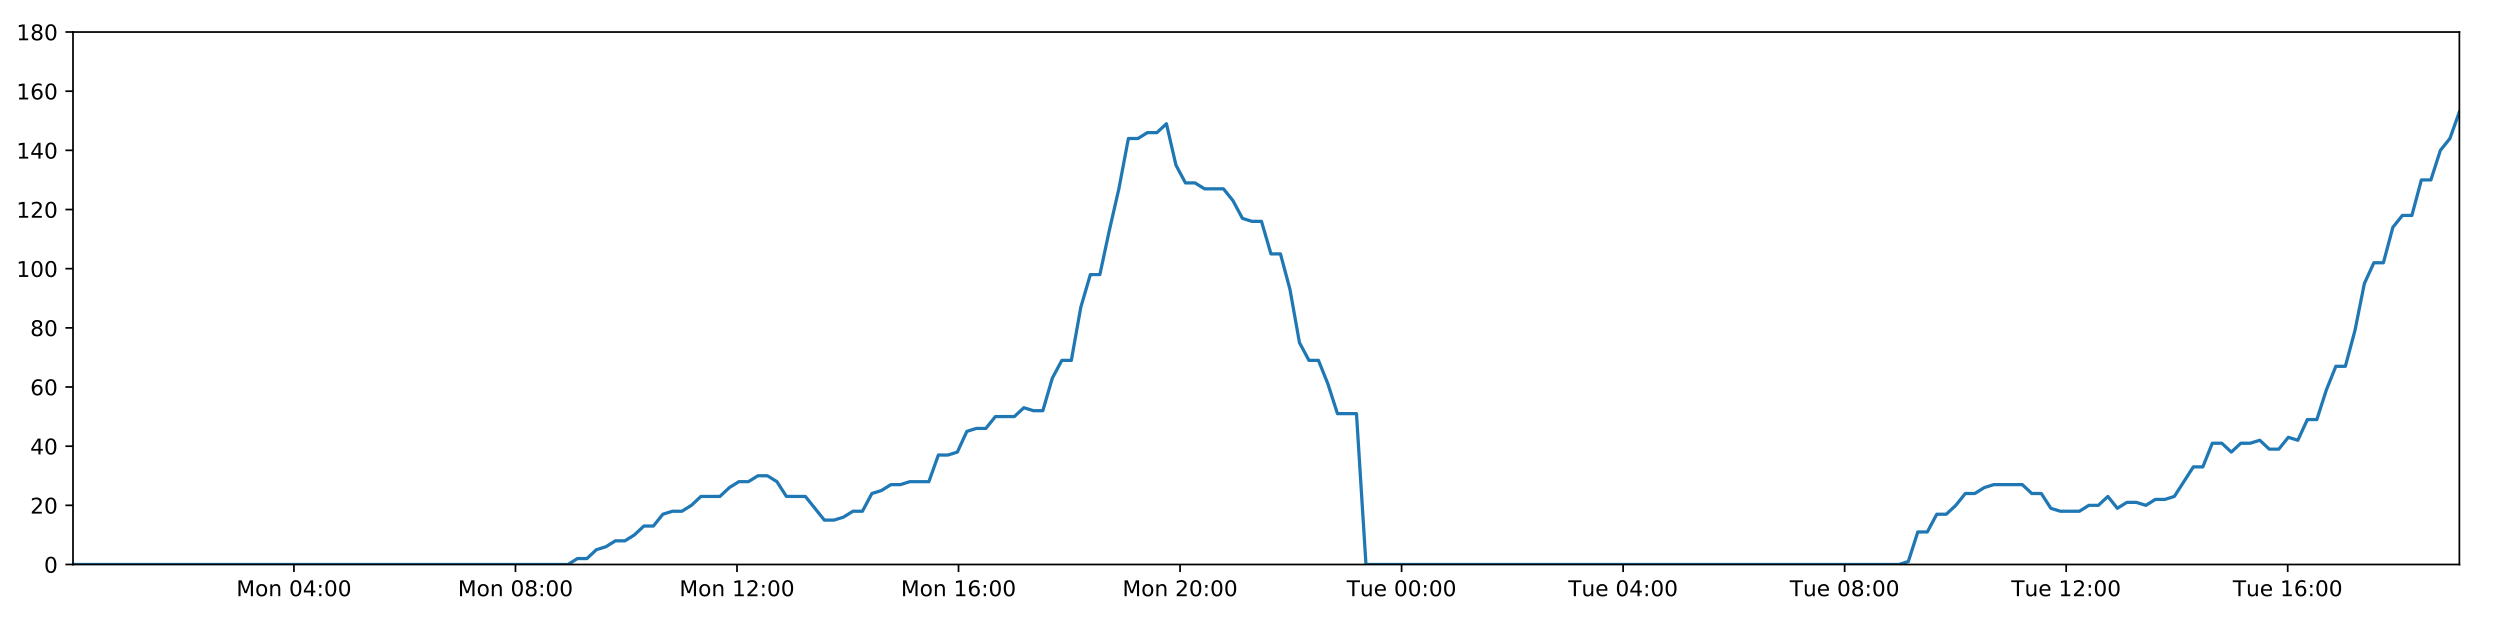
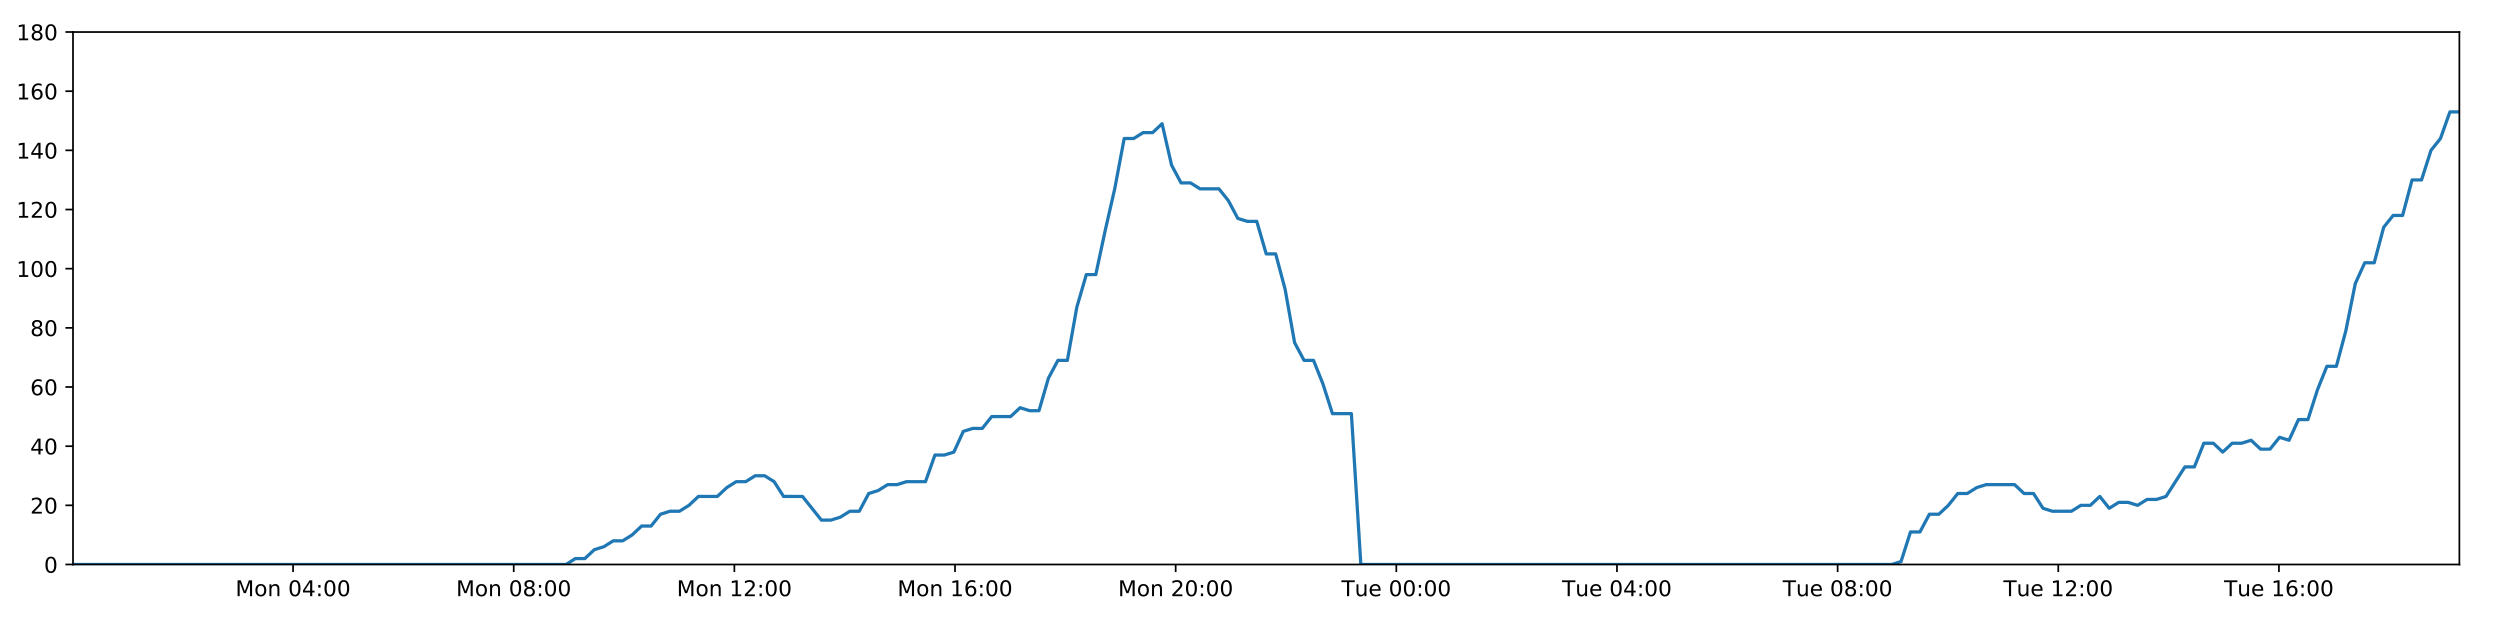
<svg xmlns="http://www.w3.org/2000/svg" xmlns:xlink="http://www.w3.org/1999/xlink" height="288pt" version="1.1" viewBox="0 0 1152 288" width="1152pt">
  <defs>
    <style type="text/css">
*{stroke-linecap:butt;stroke-linejoin:round;}
  </style>
  </defs>
  <g id="figure_1">
    <g id="patch_1">
      <path d="M 0 288  L 1152 288  L 1152 0  L 0 0  z " style="fill:#ffffff;" />
    </g>
    <g id="axes_1">
      <g id="patch_2">
        <path d="M 33.64 260.12  L 1133.28 260.12  L 1133.28 14.76  L 33.64 14.76  z " style="fill:#ffffff;" />
      </g>
      <g id="matplotlib.axis_1">
        <g id="xtick_1">
          <g id="line2d_1">
            <defs>
-               <path d="M 0 0  L 0 3.5  " id="m524c8c9fa2" style="stroke:#000000;stroke-width:0.8;" />
-             </defs>
-             <g>
-               <use style="stroke:#000000;stroke-width:0.8;" x="135.447" xlink:href="#m524c8c9fa2" y="260.12" />
+               <path d="M 0 0  L 0 3.5  " id="mb2a66935ef" style="stroke:#000000;stroke-width:0.8;" />
+             </defs>
+             <g>
+               <use style="stroke:#000000;stroke-width:0.8;" x="135.043" xlink:href="#mb2a66935ef" y="260.12" />
            </g>
          </g>
          <g id="text_1">
            <defs>
              <path d="M 9.812 72.906  L 24.516 72.906  L 43.109 23.297  L 61.812 72.906  L 76.516 72.906  L 76.516 0  L 66.891 0  L 66.891 64.016  L 48.094 14.016  L 38.188 14.016  L 19.391 64.016  L 19.391 0  L 9.812 0  z " id="DejaVuSans-77" />
              <path d="M 30.609 48.391  Q 23.391 48.391 19.188 42.75  Q 14.984 37.109 14.984 27.297  Q 14.984 17.484 19.156 11.844  Q 23.344 6.203 30.609 6.203  Q 37.797 6.203 41.984 11.859  Q 46.188 17.531 46.188 27.297  Q 46.188 37.016 41.984 42.703  Q 37.797 48.391 30.609 48.391  z M 30.609 56  Q 42.328 56 49.016 48.375  Q 55.719 40.766 55.719 27.297  Q 55.719 13.875 49.016 6.219  Q 42.328 -1.422 30.609 -1.422  Q 18.844 -1.422 12.172 6.219  Q 5.516 13.875 5.516 27.297  Q 5.516 40.766 12.172 48.375  Q 18.844 56 30.609 56  z " id="DejaVuSans-111" />
              <path d="M 54.891 33.016  L 54.891 0  L 45.906 0  L 45.906 32.719  Q 45.906 40.484 42.875 44.328  Q 39.844 48.188 33.797 48.188  Q 26.516 48.188 22.312 43.547  Q 18.109 38.922 18.109 30.906  L 18.109 0  L 9.078 0  L 9.078 54.688  L 18.109 54.688  L 18.109 46.188  Q 21.344 51.125 25.703 53.562  Q 30.078 56 35.797 56  Q 45.219 56 50.047 50.172  Q 54.891 44.344 54.891 33.016  z " id="DejaVuSans-110" />
              <path id="DejaVuSans-32" />
              <path d="M 31.781 66.406  Q 24.172 66.406 20.328 58.906  Q 16.5 51.422 16.5 36.375  Q 16.5 21.391 20.328 13.891  Q 24.172 6.391 31.781 6.391  Q 39.453 6.391 43.281 13.891  Q 47.125 21.391 47.125 36.375  Q 47.125 51.422 43.281 58.906  Q 39.453 66.406 31.781 66.406  z M 31.781 74.219  Q 44.047 74.219 50.516 64.516  Q 56.984 54.828 56.984 36.375  Q 56.984 17.969 50.516 8.266  Q 44.047 -1.422 31.781 -1.422  Q 19.531 -1.422 13.062 8.266  Q 6.594 17.969 6.594 36.375  Q 6.594 54.828 13.062 64.516  Q 19.531 74.219 31.781 74.219  z " id="DejaVuSans-48" />
              <path d="M 37.797 64.312  L 12.891 25.391  L 37.797 25.391  z M 35.203 72.906  L 47.609 72.906  L 47.609 25.391  L 58.016 25.391  L 58.016 17.188  L 47.609 17.188  L 47.609 0  L 37.797 0  L 37.797 17.188  L 4.891 17.188  L 4.891 26.703  z " id="DejaVuSans-52" />
              <path d="M 11.719 12.406  L 22.016 12.406  L 22.016 0  L 11.719 0  z M 11.719 51.703  L 22.016 51.703  L 22.016 39.312  L 11.719 39.312  z " id="DejaVuSans-58" />
            </defs>
-             <g transform="translate(108.9062 274.7184)scale(0.1 -0.1)">
+             <g transform="translate(108.5025 274.7184)scale(0.1 -0.1)">
              <use xlink:href="#DejaVuSans-77" />
              <use x="86.279" xlink:href="#DejaVuSans-111" />
              <use x="147.461" xlink:href="#DejaVuSans-110" />
              <use x="210.84" xlink:href="#DejaVuSans-32" />
              <use x="242.627" xlink:href="#DejaVuSans-48" />
              <use x="306.25" xlink:href="#DejaVuSans-52" />
              <use x="369.873" xlink:href="#DejaVuSans-58" />
              <use x="403.564" xlink:href="#DejaVuSans-48" />
              <use x="467.188" xlink:href="#DejaVuSans-48" />
            </g>
          </g>
        </g>
        <g id="xtick_2">
          <g id="line2d_2">
            <g>
-               <use style="stroke:#000000;stroke-width:0.8;" x="237.528" xlink:href="#m524c8c9fa2" y="260.12" />
+               <use style="stroke:#000000;stroke-width:0.8;" x="236.719" xlink:href="#mb2a66935ef" y="260.12" />
            </g>
          </g>
          <g id="text_2">
            <defs>
              <path d="M 31.781 34.625  Q 24.75 34.625 20.719 30.859  Q 16.703 27.094 16.703 20.516  Q 16.703 13.922 20.719 10.156  Q 24.75 6.391 31.781 6.391  Q 38.812 6.391 42.859 10.172  Q 46.922 13.969 46.922 20.516  Q 46.922 27.094 42.891 30.859  Q 38.875 34.625 31.781 34.625  z M 21.922 38.812  Q 15.578 40.375 12.031 44.719  Q 8.5 49.078 8.5 55.328  Q 8.5 64.062 14.719 69.141  Q 20.953 74.219 31.781 74.219  Q 42.672 74.219 48.875 69.141  Q 55.078 64.062 55.078 55.328  Q 55.078 49.078 51.531 44.719  Q 48 40.375 41.703 38.812  Q 48.828 37.156 52.797 32.312  Q 56.781 27.484 56.781 20.516  Q 56.781 9.906 50.312 4.234  Q 43.844 -1.422 31.781 -1.422  Q 19.734 -1.422 13.25 4.234  Q 6.781 9.906 6.781 20.516  Q 6.781 27.484 10.781 32.312  Q 14.797 37.156 21.922 38.812  z M 18.312 54.391  Q 18.312 48.734 21.844 45.562  Q 25.391 42.391 31.781 42.391  Q 38.141 42.391 41.719 45.562  Q 45.312 48.734 45.312 54.391  Q 45.312 60.062 41.719 63.234  Q 38.141 66.406 31.781 66.406  Q 25.391 66.406 21.844 63.234  Q 18.312 60.062 18.312 54.391  z " id="DejaVuSans-56" />
            </defs>
-             <g transform="translate(210.9871 274.7184)scale(0.1 -0.1)">
+             <g transform="translate(210.1787 274.7184)scale(0.1 -0.1)">
              <use xlink:href="#DejaVuSans-77" />
              <use x="86.279" xlink:href="#DejaVuSans-111" />
              <use x="147.461" xlink:href="#DejaVuSans-110" />
              <use x="210.84" xlink:href="#DejaVuSans-32" />
              <use x="242.627" xlink:href="#DejaVuSans-48" />
              <use x="306.25" xlink:href="#DejaVuSans-56" />
              <use x="369.873" xlink:href="#DejaVuSans-58" />
              <use x="403.564" xlink:href="#DejaVuSans-48" />
              <use x="467.188" xlink:href="#DejaVuSans-48" />
            </g>
          </g>
        </g>
        <g id="xtick_3">
          <g id="line2d_3">
            <g>
-               <use style="stroke:#000000;stroke-width:0.8;" x="339.609" xlink:href="#m524c8c9fa2" y="260.12" />
+               <use style="stroke:#000000;stroke-width:0.8;" x="338.396" xlink:href="#mb2a66935ef" y="260.12" />
            </g>
          </g>
          <g id="text_3">
            <defs>
              <path d="M 12.406 8.297  L 28.516 8.297  L 28.516 63.922  L 10.984 60.406  L 10.984 69.391  L 28.422 72.906  L 38.281 72.906  L 38.281 8.297  L 54.391 8.297  L 54.391 0  L 12.406 0  z " id="DejaVuSans-49" />
              <path d="M 19.188 8.297  L 53.609 8.297  L 53.609 0  L 7.328 0  L 7.328 8.297  Q 12.938 14.109 22.625 23.891  Q 32.328 33.688 34.812 36.531  Q 39.547 41.844 41.422 45.531  Q 43.312 49.219 43.312 52.781  Q 43.312 58.594 39.234 62.25  Q 35.156 65.922 28.609 65.922  Q 23.969 65.922 18.812 64.312  Q 13.672 62.703 7.812 59.422  L 7.812 69.391  Q 13.766 71.781 18.938 73  Q 24.125 74.219 28.422 74.219  Q 39.75 74.219 46.484 68.547  Q 53.219 62.891 53.219 53.422  Q 53.219 48.922 51.531 44.891  Q 49.859 40.875 45.406 35.406  Q 44.188 33.984 37.641 27.219  Q 31.109 20.453 19.188 8.297  z " id="DejaVuSans-50" />
            </defs>
-             <g transform="translate(313.0681 274.7184)scale(0.1 -0.1)">
+             <g transform="translate(311.8549 274.7184)scale(0.1 -0.1)">
              <use xlink:href="#DejaVuSans-77" />
              <use x="86.279" xlink:href="#DejaVuSans-111" />
              <use x="147.461" xlink:href="#DejaVuSans-110" />
              <use x="210.84" xlink:href="#DejaVuSans-32" />
              <use x="242.627" xlink:href="#DejaVuSans-49" />
              <use x="306.25" xlink:href="#DejaVuSans-50" />
              <use x="369.873" xlink:href="#DejaVuSans-58" />
              <use x="403.564" xlink:href="#DejaVuSans-48" />
              <use x="467.188" xlink:href="#DejaVuSans-48" />
            </g>
          </g>
        </g>
        <g id="xtick_4">
          <g id="line2d_4">
            <g>
-               <use style="stroke:#000000;stroke-width:0.8;" x="441.69" xlink:href="#m524c8c9fa2" y="260.12" />
+               <use style="stroke:#000000;stroke-width:0.8;" x="440.072" xlink:href="#mb2a66935ef" y="260.12" />
            </g>
          </g>
          <g id="text_4">
            <defs>
              <path d="M 33.016 40.375  Q 26.375 40.375 22.484 35.828  Q 18.609 31.297 18.609 23.391  Q 18.609 15.531 22.484 10.953  Q 26.375 6.391 33.016 6.391  Q 39.656 6.391 43.531 10.953  Q 47.406 15.531 47.406 23.391  Q 47.406 31.297 43.531 35.828  Q 39.656 40.375 33.016 40.375  z M 52.594 71.297  L 52.594 62.312  Q 48.875 64.062 45.094 64.984  Q 41.312 65.922 37.594 65.922  Q 27.828 65.922 22.672 59.328  Q 17.531 52.734 16.797 39.406  Q 19.672 43.656 24.016 45.922  Q 28.375 48.188 33.594 48.188  Q 44.578 48.188 50.953 41.516  Q 57.328 34.859 57.328 23.391  Q 57.328 12.156 50.688 5.359  Q 44.047 -1.422 33.016 -1.422  Q 20.359 -1.422 13.672 8.266  Q 6.984 17.969 6.984 36.375  Q 6.984 53.656 15.188 63.938  Q 23.391 74.219 37.203 74.219  Q 40.922 74.219 44.703 73.484  Q 48.484 72.75 52.594 71.297  z " id="DejaVuSans-54" />
            </defs>
-             <g transform="translate(415.1491 274.7184)scale(0.1 -0.1)">
+             <g transform="translate(413.5311 274.7184)scale(0.1 -0.1)">
              <use xlink:href="#DejaVuSans-77" />
              <use x="86.279" xlink:href="#DejaVuSans-111" />
              <use x="147.461" xlink:href="#DejaVuSans-110" />
              <use x="210.84" xlink:href="#DejaVuSans-32" />
              <use x="242.627" xlink:href="#DejaVuSans-49" />
              <use x="306.25" xlink:href="#DejaVuSans-54" />
              <use x="369.873" xlink:href="#DejaVuSans-58" />
              <use x="403.564" xlink:href="#DejaVuSans-48" />
              <use x="467.188" xlink:href="#DejaVuSans-48" />
            </g>
          </g>
        </g>
        <g id="xtick_5">
          <g id="line2d_5">
            <g>
-               <use style="stroke:#000000;stroke-width:0.8;" x="543.771" xlink:href="#m524c8c9fa2" y="260.12" />
+               <use style="stroke:#000000;stroke-width:0.8;" x="541.748" xlink:href="#mb2a66935ef" y="260.12" />
            </g>
          </g>
          <g id="text_5">
-             <g transform="translate(517.23 274.7184)scale(0.1 -0.1)">
+             <g transform="translate(515.2074 274.7184)scale(0.1 -0.1)">
              <use xlink:href="#DejaVuSans-77" />
              <use x="86.279" xlink:href="#DejaVuSans-111" />
              <use x="147.461" xlink:href="#DejaVuSans-110" />
              <use x="210.84" xlink:href="#DejaVuSans-32" />
              <use x="242.627" xlink:href="#DejaVuSans-50" />
              <use x="306.25" xlink:href="#DejaVuSans-48" />
              <use x="369.873" xlink:href="#DejaVuSans-58" />
              <use x="403.564" xlink:href="#DejaVuSans-48" />
              <use x="467.188" xlink:href="#DejaVuSans-48" />
            </g>
          </g>
        </g>
        <g id="xtick_6">
          <g id="line2d_6">
            <g>
-               <use style="stroke:#000000;stroke-width:0.8;" x="645.852" xlink:href="#m524c8c9fa2" y="260.12" />
+               <use style="stroke:#000000;stroke-width:0.8;" x="643.424" xlink:href="#mb2a66935ef" y="260.12" />
            </g>
          </g>
          <g id="text_6">
            <defs>
              <path d="M -0.297 72.906  L 61.375 72.906  L 61.375 64.594  L 35.5 64.594  L 35.5 0  L 25.594 0  L 25.594 64.594  L -0.297 64.594  z " id="DejaVuSans-84" />
              <path d="M 8.5 21.578  L 8.5 54.688  L 17.484 54.688  L 17.484 21.922  Q 17.484 14.156 20.5 10.266  Q 23.531 6.391 29.594 6.391  Q 36.859 6.391 41.078 11.031  Q 45.312 15.672 45.312 23.688  L 45.312 54.688  L 54.297 54.688  L 54.297 0  L 45.312 0  L 45.312 8.406  Q 42.047 3.422 37.719 1  Q 33.406 -1.422 27.688 -1.422  Q 18.266 -1.422 13.375 4.438  Q 8.5 10.297 8.5 21.578  z M 31.109 56  z " id="DejaVuSans-117" />
              <path d="M 56.203 29.594  L 56.203 25.203  L 14.891 25.203  Q 15.484 15.922 20.484 11.062  Q 25.484 6.203 34.422 6.203  Q 39.594 6.203 44.453 7.469  Q 49.312 8.734 54.109 11.281  L 54.109 2.781  Q 49.266 0.734 44.188 -0.344  Q 39.109 -1.422 33.891 -1.422  Q 20.797 -1.422 13.156 6.188  Q 5.516 13.812 5.516 26.812  Q 5.516 40.234 12.766 48.109  Q 20.016 56 32.328 56  Q 43.359 56 49.781 48.891  Q 56.203 41.797 56.203 29.594  z M 47.219 32.234  Q 47.125 39.594 43.094 43.984  Q 39.062 48.391 32.422 48.391  Q 24.906 48.391 20.391 44.141  Q 15.875 39.891 15.188 32.172  z " id="DejaVuSans-101" />
            </defs>
-             <g transform="translate(620.5657 274.7184)scale(0.1 -0.1)">
+             <g transform="translate(618.1383 274.7184)scale(0.1 -0.1)">
              <use xlink:href="#DejaVuSans-84" />
              <use x="60.85" xlink:href="#DejaVuSans-117" />
              <use x="124.229" xlink:href="#DejaVuSans-101" />
              <use x="185.752" xlink:href="#DejaVuSans-32" />
              <use x="217.539" xlink:href="#DejaVuSans-48" />
              <use x="281.162" xlink:href="#DejaVuSans-48" />
              <use x="344.785" xlink:href="#DejaVuSans-58" />
              <use x="378.477" xlink:href="#DejaVuSans-48" />
              <use x="442.1" xlink:href="#DejaVuSans-48" />
            </g>
          </g>
        </g>
        <g id="xtick_7">
          <g id="line2d_7">
            <g>
-               <use style="stroke:#000000;stroke-width:0.8;" x="747.933" xlink:href="#m524c8c9fa2" y="260.12" />
+               <use style="stroke:#000000;stroke-width:0.8;" x="745.1" xlink:href="#mb2a66935ef" y="260.12" />
            </g>
          </g>
          <g id="text_7">
-             <g transform="translate(722.6466 274.7184)scale(0.1 -0.1)">
+             <g transform="translate(719.8145 274.7184)scale(0.1 -0.1)">
              <use xlink:href="#DejaVuSans-84" />
              <use x="60.85" xlink:href="#DejaVuSans-117" />
              <use x="124.229" xlink:href="#DejaVuSans-101" />
              <use x="185.752" xlink:href="#DejaVuSans-32" />
              <use x="217.539" xlink:href="#DejaVuSans-48" />
              <use x="281.162" xlink:href="#DejaVuSans-52" />
              <use x="344.785" xlink:href="#DejaVuSans-58" />
              <use x="378.477" xlink:href="#DejaVuSans-48" />
              <use x="442.1" xlink:href="#DejaVuSans-48" />
            </g>
          </g>
        </g>
        <g id="xtick_8">
          <g id="line2d_8">
            <g>
-               <use style="stroke:#000000;stroke-width:0.8;" x="850.014" xlink:href="#m524c8c9fa2" y="260.12" />
+               <use style="stroke:#000000;stroke-width:0.8;" x="846.777" xlink:href="#mb2a66935ef" y="260.12" />
            </g>
          </g>
          <g id="text_8">
-             <g transform="translate(824.7276 274.7184)scale(0.1 -0.1)">
+             <g transform="translate(821.4907 274.7184)scale(0.1 -0.1)">
              <use xlink:href="#DejaVuSans-84" />
              <use x="60.85" xlink:href="#DejaVuSans-117" />
              <use x="124.229" xlink:href="#DejaVuSans-101" />
              <use x="185.752" xlink:href="#DejaVuSans-32" />
              <use x="217.539" xlink:href="#DejaVuSans-48" />
              <use x="281.162" xlink:href="#DejaVuSans-56" />
              <use x="344.785" xlink:href="#DejaVuSans-58" />
              <use x="378.477" xlink:href="#DejaVuSans-48" />
              <use x="442.1" xlink:href="#DejaVuSans-48" />
            </g>
          </g>
        </g>
        <g id="xtick_9">
          <g id="line2d_9">
            <g>
-               <use style="stroke:#000000;stroke-width:0.8;" x="952.095" xlink:href="#m524c8c9fa2" y="260.12" />
+               <use style="stroke:#000000;stroke-width:0.8;" x="948.453" xlink:href="#mb2a66935ef" y="260.12" />
            </g>
          </g>
          <g id="text_9">
-             <g transform="translate(926.8086 274.7184)scale(0.1 -0.1)">
+             <g transform="translate(923.1669 274.7184)scale(0.1 -0.1)">
              <use xlink:href="#DejaVuSans-84" />
              <use x="60.85" xlink:href="#DejaVuSans-117" />
              <use x="124.229" xlink:href="#DejaVuSans-101" />
              <use x="185.752" xlink:href="#DejaVuSans-32" />
              <use x="217.539" xlink:href="#DejaVuSans-49" />
              <use x="281.162" xlink:href="#DejaVuSans-50" />
              <use x="344.785" xlink:href="#DejaVuSans-58" />
              <use x="378.477" xlink:href="#DejaVuSans-48" />
              <use x="442.1" xlink:href="#DejaVuSans-48" />
            </g>
          </g>
        </g>
        <g id="xtick_10">
          <g id="line2d_10">
            <g>
-               <use style="stroke:#000000;stroke-width:0.8;" x="1054.175" xlink:href="#m524c8c9fa2" y="260.12" />
+               <use style="stroke:#000000;stroke-width:0.8;" x="1050.129" xlink:href="#mb2a66935ef" y="260.12" />
            </g>
          </g>
          <g id="text_10">
-             <g transform="translate(1028.89 274.7184)scale(0.1 -0.1)">
+             <g transform="translate(1024.843 274.7184)scale(0.1 -0.1)">
              <use xlink:href="#DejaVuSans-84" />
              <use x="60.85" xlink:href="#DejaVuSans-117" />
              <use x="124.229" xlink:href="#DejaVuSans-101" />
              <use x="185.752" xlink:href="#DejaVuSans-32" />
              <use x="217.539" xlink:href="#DejaVuSans-49" />
              <use x="281.162" xlink:href="#DejaVuSans-54" />
              <use x="344.785" xlink:href="#DejaVuSans-58" />
              <use x="378.477" xlink:href="#DejaVuSans-48" />
              <use x="442.1" xlink:href="#DejaVuSans-48" />
            </g>
          </g>
        </g>
      </g>
      <g id="matplotlib.axis_2">
        <g id="ytick_1">
          <g id="line2d_11">
            <defs>
-               <path d="M 0 0  L -3.5 0  " id="m7497650786" style="stroke:#000000;stroke-width:0.8;" />
-             </defs>
-             <g>
-               <use style="stroke:#000000;stroke-width:0.8;" x="33.64" xlink:href="#m7497650786" y="260.12" />
+               <path d="M 0 0  L -3.5 0  " id="mc4df69d987" style="stroke:#000000;stroke-width:0.8;" />
+             </defs>
+             <g>
+               <use style="stroke:#000000;stroke-width:0.8;" x="33.64" xlink:href="#mc4df69d987" y="260.12" />
            </g>
          </g>
          <g id="text_11">
            <g transform="translate(20.2775 263.9192)scale(0.1 -0.1)">
              <use xlink:href="#DejaVuSans-48" />
            </g>
          </g>
        </g>
        <g id="ytick_2">
          <g id="line2d_12">
            <g>
-               <use style="stroke:#000000;stroke-width:0.8;" x="33.64" xlink:href="#m7497650786" y="232.858" />
+               <use style="stroke:#000000;stroke-width:0.8;" x="33.64" xlink:href="#mc4df69d987" y="232.858" />
            </g>
          </g>
          <g id="text_12">
            <g transform="translate(13.915 236.657)scale(0.1 -0.1)">
              <use xlink:href="#DejaVuSans-50" />
              <use x="63.623" xlink:href="#DejaVuSans-48" />
            </g>
          </g>
        </g>
        <g id="ytick_3">
          <g id="line2d_13">
            <g>
-               <use style="stroke:#000000;stroke-width:0.8;" x="33.64" xlink:href="#m7497650786" y="205.596" />
+               <use style="stroke:#000000;stroke-width:0.8;" x="33.64" xlink:href="#mc4df69d987" y="205.596" />
            </g>
          </g>
          <g id="text_13">
            <g transform="translate(13.915 209.3948)scale(0.1 -0.1)">
              <use xlink:href="#DejaVuSans-52" />
              <use x="63.623" xlink:href="#DejaVuSans-48" />
            </g>
          </g>
        </g>
        <g id="ytick_4">
          <g id="line2d_14">
            <g>
-               <use style="stroke:#000000;stroke-width:0.8;" x="33.64" xlink:href="#m7497650786" y="178.333" />
+               <use style="stroke:#000000;stroke-width:0.8;" x="33.64" xlink:href="#mc4df69d987" y="178.333" />
            </g>
          </g>
          <g id="text_14">
            <g transform="translate(13.915 182.1326)scale(0.1 -0.1)">
              <use xlink:href="#DejaVuSans-54" />
              <use x="63.623" xlink:href="#DejaVuSans-48" />
            </g>
          </g>
        </g>
        <g id="ytick_5">
          <g id="line2d_15">
            <g>
-               <use style="stroke:#000000;stroke-width:0.8;" x="33.64" xlink:href="#m7497650786" y="151.071" />
+               <use style="stroke:#000000;stroke-width:0.8;" x="33.64" xlink:href="#mc4df69d987" y="151.071" />
            </g>
          </g>
          <g id="text_15">
            <g transform="translate(13.915 154.8703)scale(0.1 -0.1)">
              <use xlink:href="#DejaVuSans-56" />
              <use x="63.623" xlink:href="#DejaVuSans-48" />
            </g>
          </g>
        </g>
        <g id="ytick_6">
          <g id="line2d_16">
            <g>
-               <use style="stroke:#000000;stroke-width:0.8;" x="33.64" xlink:href="#m7497650786" y="123.809" />
+               <use style="stroke:#000000;stroke-width:0.8;" x="33.64" xlink:href="#mc4df69d987" y="123.809" />
            </g>
          </g>
          <g id="text_16">
            <g transform="translate(7.5525 127.6081)scale(0.1 -0.1)">
              <use xlink:href="#DejaVuSans-49" />
              <use x="63.623" xlink:href="#DejaVuSans-48" />
              <use x="127.246" xlink:href="#DejaVuSans-48" />
            </g>
          </g>
        </g>
        <g id="ytick_7">
          <g id="line2d_17">
            <g>
-               <use style="stroke:#000000;stroke-width:0.8;" x="33.64" xlink:href="#m7497650786" y="96.547" />
+               <use style="stroke:#000000;stroke-width:0.8;" x="33.64" xlink:href="#mc4df69d987" y="96.547" />
            </g>
          </g>
          <g id="text_17">
            <g transform="translate(7.5525 100.3459)scale(0.1 -0.1)">
              <use xlink:href="#DejaVuSans-49" />
              <use x="63.623" xlink:href="#DejaVuSans-50" />
              <use x="127.246" xlink:href="#DejaVuSans-48" />
            </g>
          </g>
        </g>
        <g id="ytick_8">
          <g id="line2d_18">
            <g>
-               <use style="stroke:#000000;stroke-width:0.8;" x="33.64" xlink:href="#m7497650786" y="69.284" />
+               <use style="stroke:#000000;stroke-width:0.8;" x="33.64" xlink:href="#mc4df69d987" y="69.284" />
            </g>
          </g>
          <g id="text_18">
            <g transform="translate(7.5525 73.08366)scale(0.1 -0.1)">
              <use xlink:href="#DejaVuSans-49" />
              <use x="63.623" xlink:href="#DejaVuSans-52" />
              <use x="127.246" xlink:href="#DejaVuSans-48" />
            </g>
          </g>
        </g>
        <g id="ytick_9">
          <g id="line2d_19">
            <g>
-               <use style="stroke:#000000;stroke-width:0.8;" x="33.64" xlink:href="#m7497650786" y="42.022" />
+               <use style="stroke:#000000;stroke-width:0.8;" x="33.64" xlink:href="#mc4df69d987" y="42.022" />
            </g>
          </g>
          <g id="text_19">
            <g transform="translate(7.5525 45.82144)scale(0.1 -0.1)">
              <use xlink:href="#DejaVuSans-49" />
              <use x="63.623" xlink:href="#DejaVuSans-54" />
              <use x="127.246" xlink:href="#DejaVuSans-48" />
            </g>
          </g>
        </g>
        <g id="ytick_10">
          <g id="line2d_20">
            <g>
-               <use style="stroke:#000000;stroke-width:0.8;" x="33.64" xlink:href="#m7497650786" y="14.76" />
+               <use style="stroke:#000000;stroke-width:0.8;" x="33.64" xlink:href="#mc4df69d987" y="14.76" />
            </g>
          </g>
          <g id="text_20">
            <g transform="translate(7.5525 18.55922)scale(0.1 -0.1)">
              <use xlink:href="#DejaVuSans-49" />
              <use x="63.623" xlink:href="#DejaVuSans-56" />
              <use x="127.246" xlink:href="#DejaVuSans-48" />
            </g>
          </g>
        </g>
      </g>
      <g id="line2d_21">
-         <path clip-path="url(#p831d6291c6)" d="M 33.64 260.12  L 261.742 260.12  L 266.046 257.394  L 270.434 257.394  L 274.807 253.304  L 279.18 251.941  L 283.563 249.215  L 287.94 249.215  L 292.324 246.489  L 296.702 242.4  L 301.077 242.4  L 305.454 236.947  L 309.837 235.584  L 314.217 235.584  L 318.6 232.858  L 322.973 228.768  L 331.727 228.768  L 336.101 224.679  L 340.479 221.953  L 344.858 221.953  L 349.244 219.227  L 353.623 219.227  L 358.005 221.953  L 362.378 228.768  L 371.123 228.768  L 379.87 239.673  L 384.258 239.673  L 388.638 238.31  L 393.022 235.584  L 397.395 235.584  L 401.768 227.405  L 406.139 226.042  L 410.514 223.316  L 414.887 223.316  L 419.269 221.953  L 428.019 221.953  L 432.4 209.685  L 436.773 209.685  L 441.15 208.322  L 445.525 198.78  L 449.91 197.417  L 454.284 197.417  L 458.659 191.964  L 467.409 191.964  L 471.792 187.875  L 476.165 189.238  L 480.539 189.238  L 484.913 174.244  L 489.289 166.065  L 493.666 166.065  L 498.048 141.529  L 502.432 126.535  L 506.812 126.535  L 511.197 106.088  L 515.575 87.005  L 519.957 63.832  L 524.341 63.832  L 528.723 61.106  L 533.105 61.106  L 537.489 57.016  L 541.876 76.1  L 546.261 84.279  L 550.645 84.279  L 555.021 87.005  L 563.771 87.005  L 568.147 92.457  L 572.522 100.636  L 576.904 101.999  L 581.287 101.999  L 585.662 116.993  L 590.037 116.993  L 594.415 133.351  L 598.791 157.887  L 603.169 166.065  L 607.547 166.065  L 611.922 176.97  L 616.299 190.601  L 625.06 190.601  L 629.438 260.12  L 875.046 260.12  L 879.35 258.757  L 883.727 245.126  L 888.101 245.126  L 892.473 236.947  L 896.858 236.947  L 901.233 232.858  L 905.607 227.405  L 909.981 227.405  L 914.36 224.679  L 918.74 223.316  L 931.879 223.316  L 936.254 227.405  L 940.638 227.405  L 945.031 234.221  L 949.405 235.584  L 958.168 235.584  L 962.551 232.858  L 966.93 232.858  L 971.303 228.768  L 975.678 234.221  L 980.049 231.495  L 984.437 231.495  L 988.81 232.858  L 993.183 230.132  L 997.558 230.132  L 1001.931 228.768  L 1010.687 215.137  L 1015.063 215.137  L 1019.439 204.232  L 1023.812 204.232  L 1028.189 208.322  L 1032.562 204.232  L 1036.935 204.232  L 1041.308 202.869  L 1045.68 206.959  L 1050.062 206.959  L 1054.471 201.506  L 1058.851 202.869  L 1063.225 193.328  L 1067.601 193.328  L 1071.98 179.696  L 1076.364 168.792  L 1080.742 168.792  L 1085.128 152.434  L 1089.512 130.624  L 1093.885 121.083  L 1098.263 121.083  L 1102.638 104.725  L 1107.014 99.273  L 1111.39 99.273  L 1115.768 82.916  L 1120.149 82.916  L 1124.524 69.284  L 1128.903 63.832  L 1133.28 51.564  L 1133.28 51.564  " style="fill:none;stroke:#1f77b4;stroke-linecap:square;stroke-width:1.5;" />
+         <path clip-path="url(#p0f715cd5c6)" d="M 33.64 260.12  L 260.838 260.12  L 265.124 257.394  L 269.495 257.394  L 273.851 253.304  L 278.206 251.941  L 282.572 249.215  L 286.932 249.215  L 291.298 246.489  L 295.659 242.4  L 300.016 242.4  L 304.376 236.947  L 308.742 235.584  L 313.105 235.584  L 317.47 232.858  L 321.826 228.768  L 330.545 228.768  L 334.901 224.679  L 339.262 221.953  L 343.624 221.953  L 347.993 219.227  L 352.354 219.227  L 356.719 221.953  L 361.075 228.768  L 369.785 228.768  L 378.497 239.673  L 382.868 239.673  L 387.23 238.31  L 391.597 235.584  L 395.952 235.584  L 400.308 227.405  L 404.663 226.042  L 409.02 223.316  L 413.376 223.316  L 417.74 221.953  L 426.455 221.953  L 430.819 209.685  L 435.175 209.685  L 439.535 208.322  L 443.892 198.78  L 448.259 197.417  L 452.616 197.417  L 456.973 191.964  L 465.689 191.964  L 470.054 187.875  L 474.41 189.238  L 478.767 189.238  L 483.124 174.244  L 487.482 166.065  L 491.842 166.065  L 496.207 141.529  L 500.574 126.535  L 504.936 126.535  L 509.304 106.088  L 513.664 87.005  L 518.029 63.832  L 522.395 63.832  L 526.76 61.106  L 531.125 61.106  L 535.491 57.016  L 539.86 76.1  L 544.229 84.279  L 548.595 84.279  L 552.954 87.005  L 561.669 87.005  L 566.028 92.457  L 570.386 100.636  L 574.75 101.999  L 579.115 101.999  L 583.473 116.993  L 587.831 116.993  L 592.192 133.351  L 596.551 157.887  L 600.91 166.065  L 605.272 166.065  L 609.629 176.97  L 613.988 190.601  L 622.715 190.601  L 627.075 260.12  L 871.71 260.12  L 875.997 258.757  L 880.356 245.126  L 884.713 245.126  L 889.068 236.947  L 893.435 236.947  L 897.793 232.858  L 902.149 227.405  L 906.506 227.405  L 910.868 224.679  L 915.231 223.316  L 928.318 223.316  L 932.675 227.405  L 937.042 227.405  L 941.417 234.221  L 945.774 235.584  L 954.502 235.584  L 958.868 232.858  L 963.23 232.858  L 967.586 228.768  L 971.942 234.221  L 976.297 231.495  L 980.667 231.495  L 985.023 232.858  L 989.378 230.132  L 993.736 230.132  L 998.092 228.768  L 1006.813 215.137  L 1011.171 215.137  L 1015.53 204.232  L 1019.886 204.232  L 1024.246 208.322  L 1028.602 204.232  L 1032.957 204.232  L 1037.312 202.869  L 1041.668 206.959  L 1046.032 206.959  L 1050.424 201.506  L 1054.786 202.869  L 1059.143 193.328  L 1063.501 193.328  L 1067.863 179.696  L 1072.23 168.792  L 1076.591 168.792  L 1080.959 152.434  L 1085.326 130.624  L 1089.681 121.083  L 1094.042 121.083  L 1098.399 104.725  L 1102.758 99.273  L 1107.116 99.273  L 1111.477 82.916  L 1115.841 82.916  L 1120.199 69.284  L 1124.56 63.832  L 1128.92 51.564  L 1133.28 51.564  L 1133.28 51.564  " style="fill:none;stroke:#1f77b4;stroke-linecap:square;stroke-width:1.5;" />
      </g>
      <g id="patch_3">
        <path d="M 33.64 260.12  L 33.64 14.76  " style="fill:none;stroke:#000000;stroke-linecap:square;stroke-linejoin:miter;stroke-width:0.8;" />
      </g>
      <g id="patch_4">
        <path d="M 1133.28 260.12  L 1133.28 14.76  " style="fill:none;stroke:#000000;stroke-linecap:square;stroke-linejoin:miter;stroke-width:0.8;" />
      </g>
      <g id="patch_5">
        <path d="M 33.64 260.12  L 1133.28 260.12  " style="fill:none;stroke:#000000;stroke-linecap:square;stroke-linejoin:miter;stroke-width:0.8;" />
      </g>
      <g id="patch_6">
        <path d="M 33.64 14.76  L 1133.28 14.76  " style="fill:none;stroke:#000000;stroke-linecap:square;stroke-linejoin:miter;stroke-width:0.8;" />
      </g>
    </g>
  </g>
  <defs>
-     <clipPath id="p831d6291c6">
+     <clipPath id="p0f715cd5c6">
      <rect height="245.36" width="1099.64" x="33.64" y="14.76" />
    </clipPath>
  </defs>
</svg>
